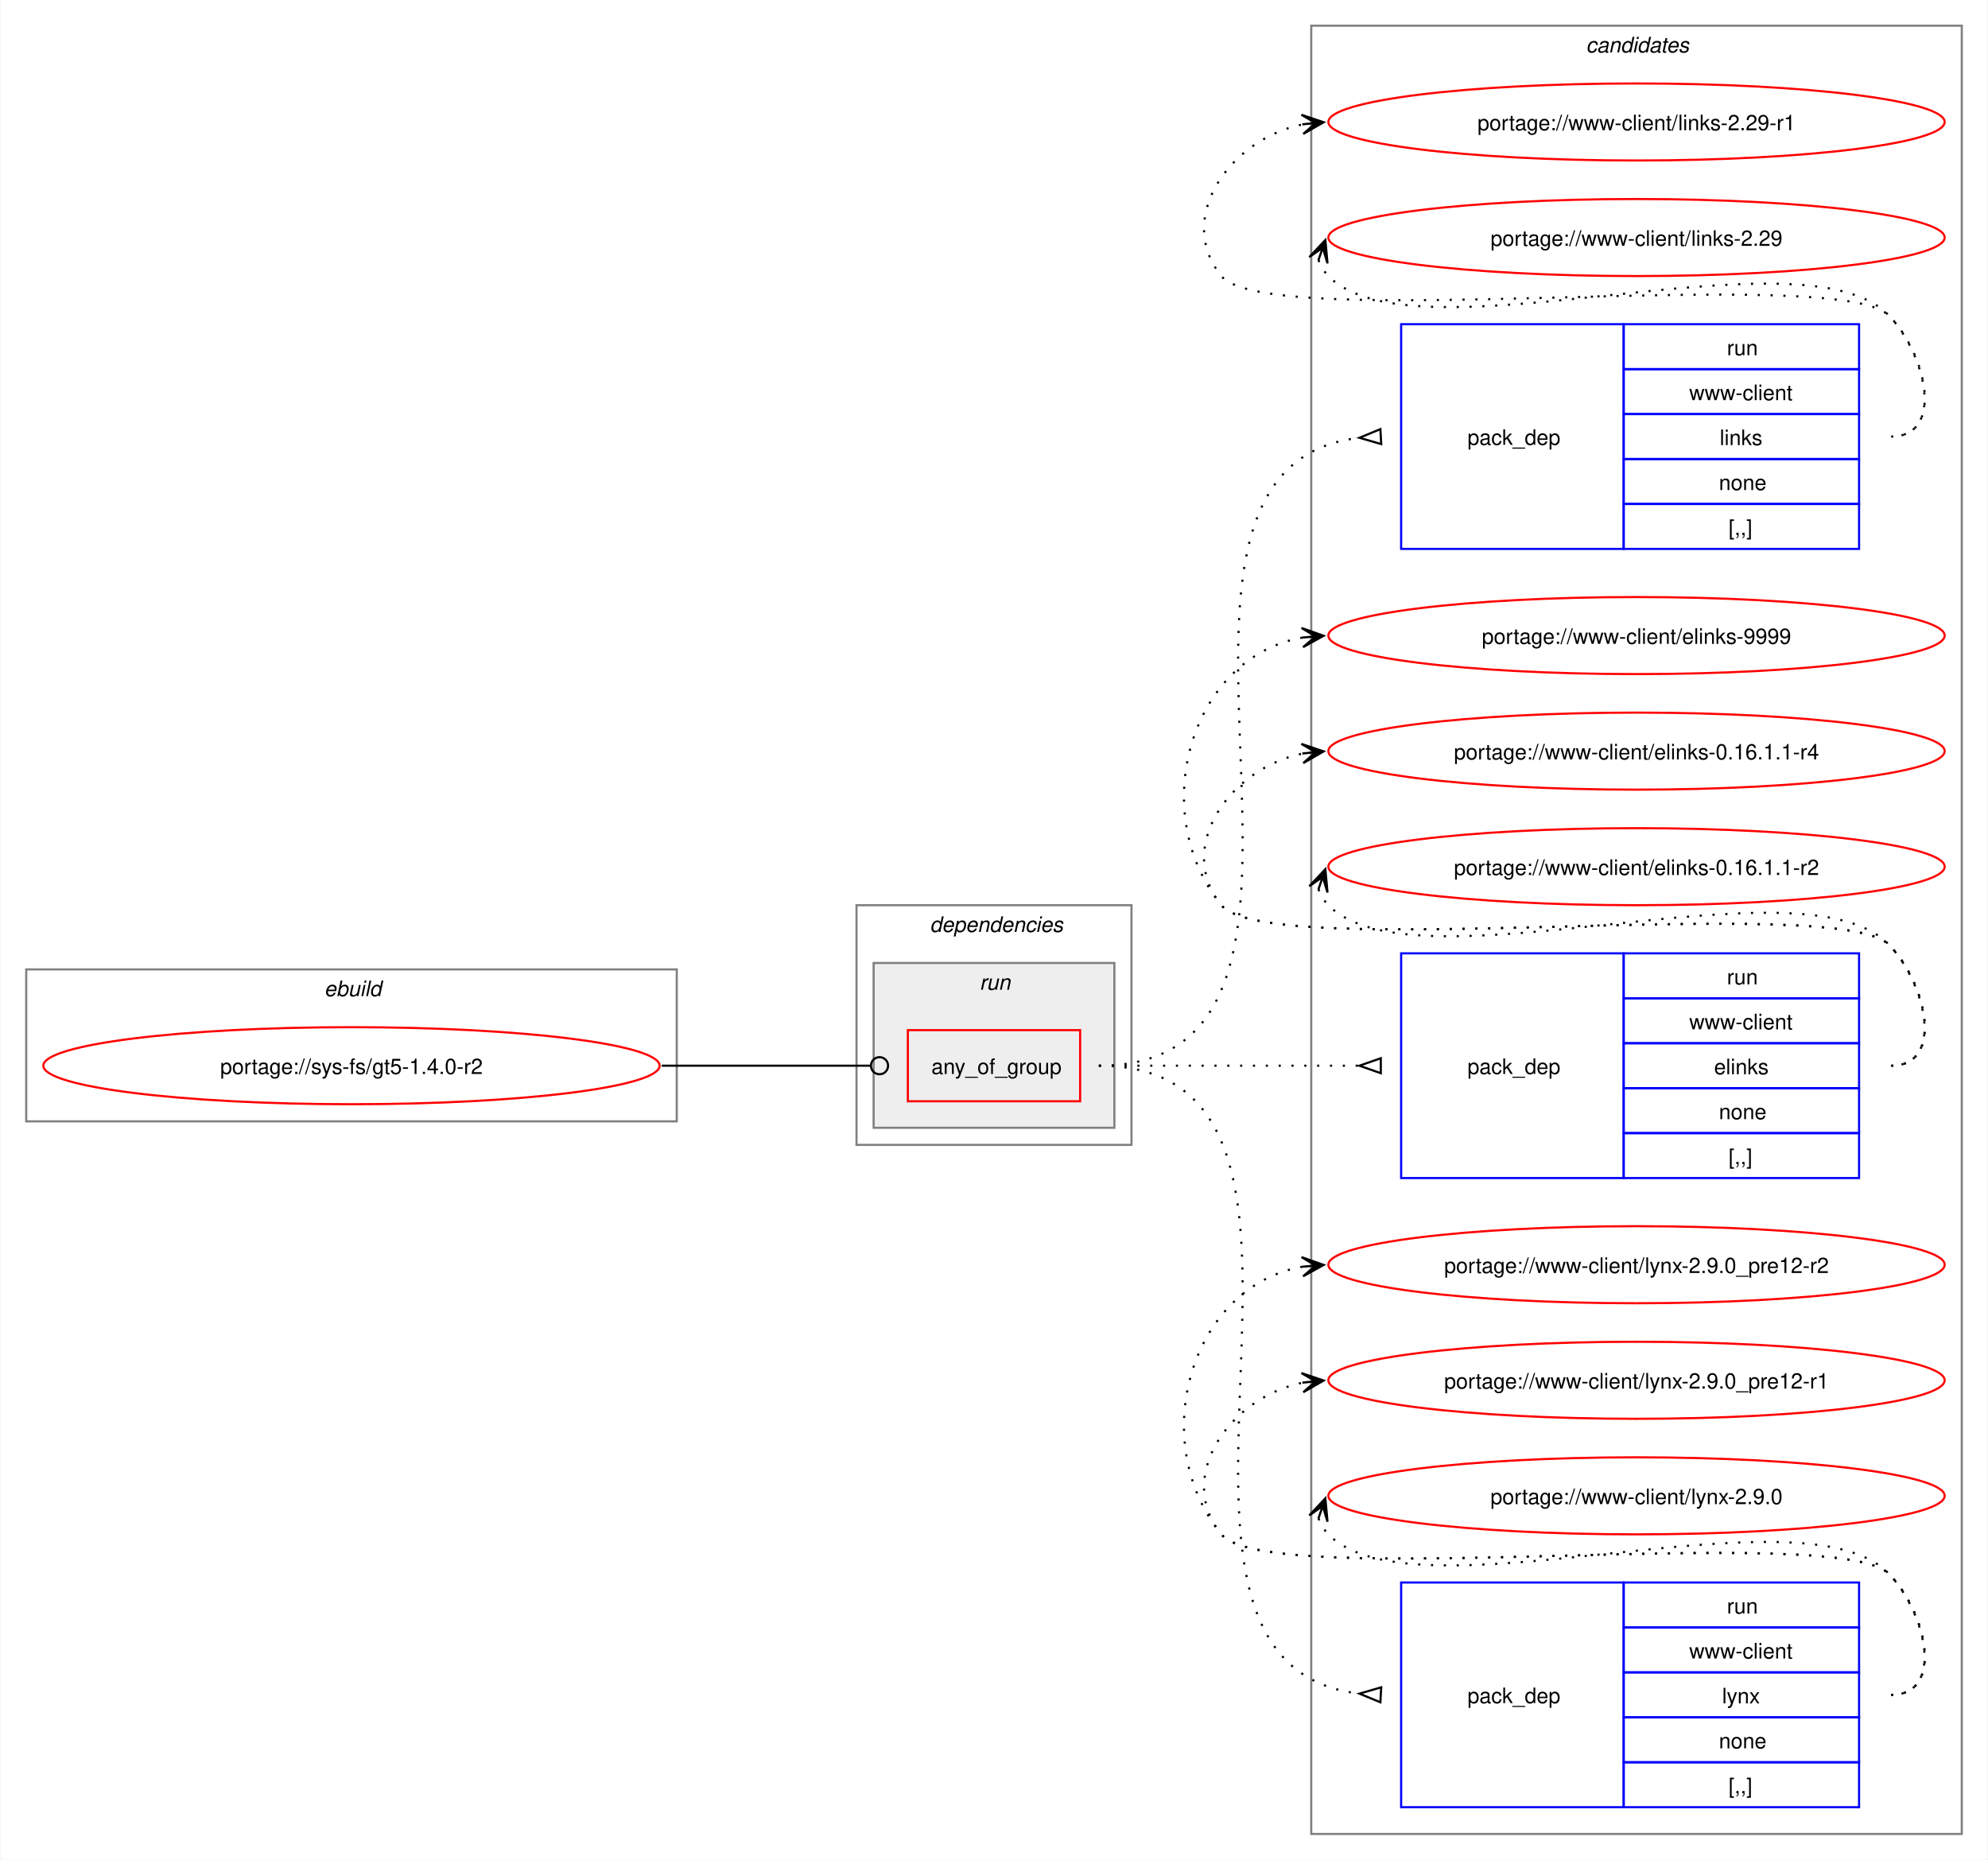
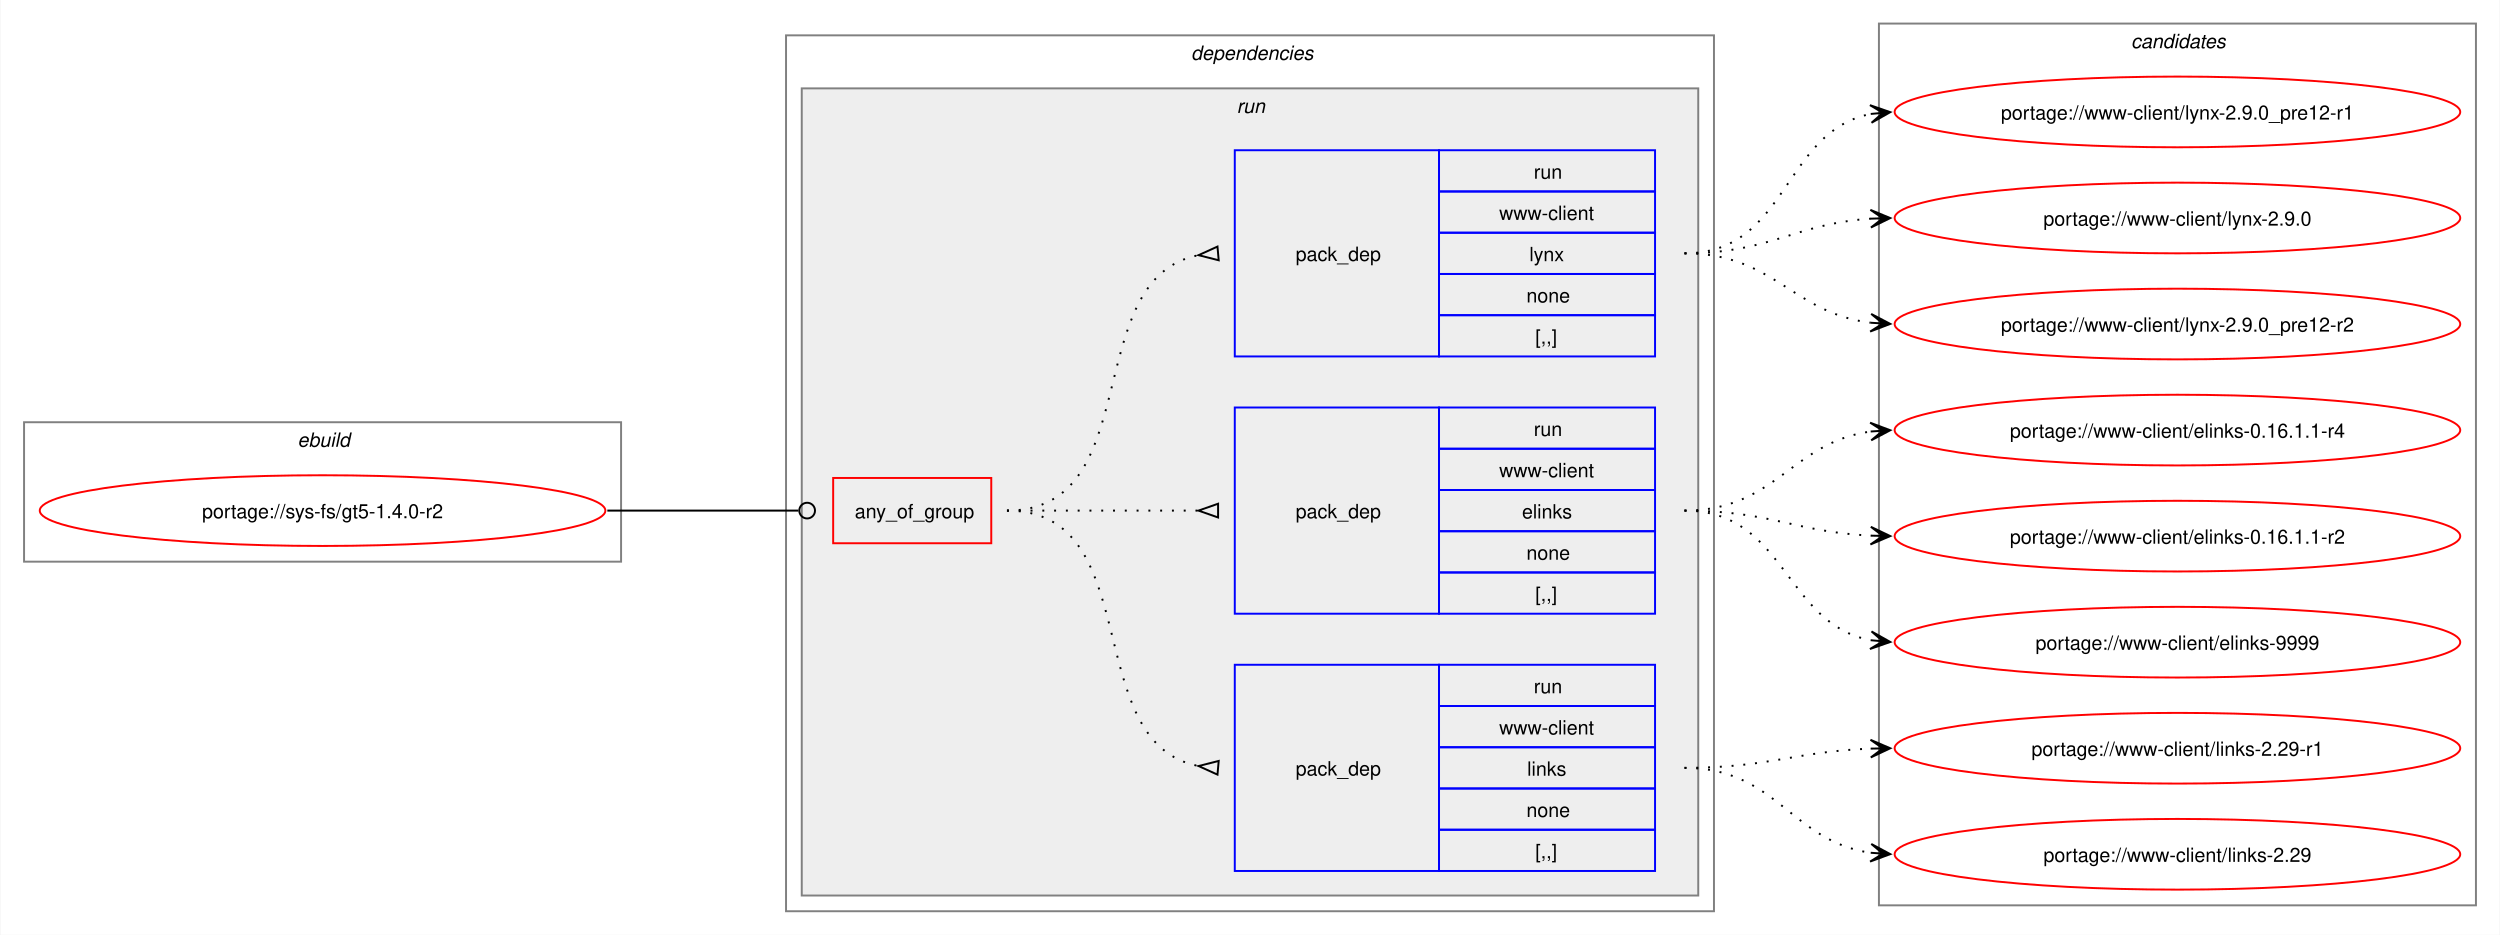
- <svg xmlns="http://www.w3.org/2000/svg" xmlns:xlink="http://www.w3.org/1999/xlink" width="929pt" height="869pt" viewBox="0.00 0.00 928.50 869.00">
-   <g id="graph0" class="graph" transform="scale(1 1) rotate(0) translate(4 865)">
-     <polygon fill="white" stroke="none" points="-4,4 -4,-865 924.5,-865 924.5,4 -4,4" />
-     <g id="clust10" class="cluster">
-       <polygon fill="none" stroke="gray" points="608.5,-8 608.5,-853 912.5,-853 912.5,-8 608.5,-8" />
-       <text text-anchor="start" x="736.88" y="-840.5" font-family="Helvetica,sans-Serif" font-style="italic" font-size="10.00">candidates</text>
-     </g>
+ <svg xmlns="http://www.w3.org/2000/svg" xmlns:xlink="http://www.w3.org/1999/xlink" width="1273pt" height="476pt" viewBox="0.00 0.00 1272.50 476.00">
+   <g id="graph0" class="graph" transform="scale(1 1) rotate(0) translate(4 472)">
+     <polygon fill="white" stroke="none" points="-4,4 -4,-472 1268.5,-472 1268.5,4 -4,4" />
    <g id="clust1" class="cluster">
-       <polygon fill="none" stroke="gray" points="8,-341 8,-412 312,-412 312,-341 8,-341" />
-       <text text-anchor="start" x="147.25" y="-399.5" font-family="Helvetica,sans-Serif" font-style="italic" font-size="10.00">ebuild</text>
+       <polygon fill="none" stroke="gray" points="8,-186 8,-257 312,-257 312,-186 8,-186" />
+       <text text-anchor="start" x="147.25" y="-244.5" font-family="Helvetica,sans-Serif" font-style="italic" font-size="10.00">ebuild</text>
    </g>
    <g id="clust2" class="cluster">
-       <polygon fill="none" stroke="gray" points="396,-330 396,-442 524.5,-442 524.5,-330 396,-330" />
-       <text text-anchor="start" x="430.25" y="-429.5" font-family="Helvetica,sans-Serif" font-style="italic" font-size="10.00">dependencies</text>
+       <polygon fill="none" stroke="gray" points="396,-8 396,-454 868.5,-454 868.5,-8 396,-8" />
+       <text text-anchor="start" x="602.25" y="-441.5" font-family="Helvetica,sans-Serif" font-style="italic" font-size="10.00">dependencies</text>
    </g>
    <g id="clust5" class="cluster">
-       <polygon fill="#eeeeee" stroke="gray" points="404,-338 404,-415 516.5,-415 516.5,-338 404,-338" />
-       <text text-anchor="start" x="453.5" y="-402.5" font-family="Helvetica,sans-Serif" font-style="italic" font-size="10.00">run</text>
+       <polygon fill="#eeeeee" stroke="gray" points="404,-16 404,-427 860.5,-427 860.5,-16 404,-16" />
+       <text text-anchor="start" x="625.5" y="-414.5" font-family="Helvetica,sans-Serif" font-style="italic" font-size="10.00">run</text>
+     </g>
+     <g id="clust10" class="cluster">
+       <polygon fill="none" stroke="gray" points="952.5,-11 952.5,-460 1256.5,-460 1256.5,-11 952.5,-11" />
+       <text text-anchor="start" x="1080.88" y="-447.5" font-family="Helvetica,sans-Serif" font-style="italic" font-size="10.00">candidates</text>
    </g>
    <g id="node1" class="node">
      <g id="a_node1">
        <a xlink:href="../sys-fs/gt5-1.4.0-r2.svg" xlink:title="portage://sys-fs/gt5-1.4.0-r2">
-           <ellipse fill="none" stroke="red" cx="160" cy="-367" rx="144" ry="18" />
-           <text text-anchor="middle" x="160" y="-363.12" font-family="Helvetica,sans-Serif" font-size="10.00">portage://sys-fs/gt5-1.4.0-r2</text>
+           <ellipse fill="none" stroke="red" cx="160" cy="-212" rx="144" ry="18" />
+           <text text-anchor="middle" x="160" y="-208.12" font-family="Helvetica,sans-Serif" font-size="10.00">portage://sys-fs/gt5-1.4.0-r2</text>
        </a>
      </g>
    </g>
    <g id="node2" class="node">
-       <polygon fill="none" stroke="red" points="420,-350.38 420,-383.62 500.5,-383.62 500.5,-350.38 420,-350.38" />
-       <text text-anchor="start" x="431" y="-363.12" font-family="Helvetica,sans-Serif" font-size="10.00">any_of_group</text>
+       <polygon fill="none" stroke="red" points="420,-195.38 420,-228.62 500.5,-228.62 500.5,-195.38 420,-195.38" />
+       <text text-anchor="start" x="431" y="-208.12" font-family="Helvetica,sans-Serif" font-size="10.00">any_of_group</text>
    </g>
    <g id="edge4" class="edge">
-       <path fill="none" stroke="black" d="M305,-367C349.09,-367 362.3,-367 402.29,-367" />
-       <ellipse fill="none" stroke="black" cx="406.75" cy="-367" rx="4" ry="4" />
+       <path fill="none" stroke="black" d="M305,-212C349.09,-212 362.3,-212 402.29,-212" />
+       <ellipse fill="none" stroke="black" cx="406.75" cy="-212" rx="4" ry="4" />
    </g>
    <g id="node3" class="node">
-       <polygon fill="none" stroke="blue" points="650.5,-608.5 650.5,-713.5 754.5,-713.5 754.5,-608.5 650.5,-608.5" />
-       <text text-anchor="start" x="681.5" y="-657.12" font-family="Helvetica,sans-Serif" font-size="10.00">pack_dep</text>
-       <polygon fill="none" stroke="blue" points="754.5,-692.5 754.5,-713.5 864.5,-713.5 864.5,-692.5 754.5,-692.5" />
-       <text text-anchor="start" x="802.75" y="-699" font-family="Helvetica,sans-Serif" font-size="10.00">run</text>
-       <polygon fill="none" stroke="blue" points="754.5,-671.5 754.5,-692.5 864.5,-692.5 864.5,-671.5 754.5,-671.5" />
-       <text text-anchor="start" x="785.12" y="-678" font-family="Helvetica,sans-Serif" font-size="10.00">www-client</text>
-       <polygon fill="none" stroke="blue" points="754.5,-650.5 754.5,-671.5 864.5,-671.5 864.5,-650.5 754.5,-650.5" />
-       <text text-anchor="start" x="799.38" y="-657" font-family="Helvetica,sans-Serif" font-size="10.00">links</text>
-       <polygon fill="none" stroke="blue" points="754.5,-629.5 754.5,-650.5 864.5,-650.5 864.5,-629.5 754.5,-629.5" />
-       <text text-anchor="start" x="799" y="-636" font-family="Helvetica,sans-Serif" font-size="10.00">none</text>
-       <polygon fill="none" stroke="blue" points="754.5,-608.5 754.5,-629.5 864.5,-629.5 864.5,-608.5 754.5,-608.5" />
-       <text text-anchor="start" x="803.5" y="-615" font-family="Helvetica,sans-Serif" font-size="10.00">[,,]</text>
+       <polygon fill="none" stroke="blue" points="624.5,-28.5 624.5,-133.5 728.5,-133.5 728.5,-28.5 624.5,-28.5" />
+       <text text-anchor="start" x="655.5" y="-77.12" font-family="Helvetica,sans-Serif" font-size="10.00">pack_dep</text>
+       <polygon fill="none" stroke="blue" points="728.5,-112.5 728.5,-133.5 838.5,-133.5 838.5,-112.5 728.5,-112.5" />
+       <text text-anchor="start" x="776.75" y="-119" font-family="Helvetica,sans-Serif" font-size="10.00">run</text>
+       <polygon fill="none" stroke="blue" points="728.5,-91.5 728.5,-112.5 838.5,-112.5 838.5,-91.5 728.5,-91.5" />
+       <text text-anchor="start" x="759.12" y="-98" font-family="Helvetica,sans-Serif" font-size="10.00">www-client</text>
+       <polygon fill="none" stroke="blue" points="728.5,-70.5 728.5,-91.5 838.5,-91.5 838.5,-70.5 728.5,-70.5" />
+       <text text-anchor="start" x="773.38" y="-77" font-family="Helvetica,sans-Serif" font-size="10.00">links</text>
+       <polygon fill="none" stroke="blue" points="728.5,-49.5 728.5,-70.5 838.5,-70.5 838.5,-49.5 728.5,-49.5" />
+       <text text-anchor="start" x="773" y="-56" font-family="Helvetica,sans-Serif" font-size="10.00">none</text>
+       <polygon fill="none" stroke="blue" points="728.5,-28.5 728.5,-49.5 838.5,-49.5 838.5,-28.5 728.5,-28.5" />
+       <text text-anchor="start" x="777.5" y="-35" font-family="Helvetica,sans-Serif" font-size="10.00">[,,]</text>
    </g>
    <g id="edge1" class="edge">
-       <path fill="none" stroke="black" stroke-dasharray="1,5" d="M509.25,-367C648.89,-367 505.87,-646.26 631.15,-660.44" />
-       <polygon fill="none" stroke="black" points="640.81,-664.47 631.02,-660.43 641.19,-657.48 640.81,-664.47" />
+       <path fill="none" stroke="black" stroke-dasharray="1,5" d="M508.5,-212C580.27,-212 544.95,-93.48 606.27,-81.91" />
+       <polygon fill="none" stroke="black" points="616.31,-84.53 606.04,-81.93 615.69,-77.56 616.31,-84.53" />
    </g>
    <g id="node4" class="node">
-       <polygon fill="none" stroke="blue" points="650.5,-314.5 650.5,-419.5 754.5,-419.5 754.5,-314.5 650.5,-314.5" />
-       <text text-anchor="start" x="681.5" y="-363.12" font-family="Helvetica,sans-Serif" font-size="10.00">pack_dep</text>
-       <polygon fill="none" stroke="blue" points="754.5,-398.5 754.5,-419.5 864.5,-419.5 864.5,-398.5 754.5,-398.5" />
-       <text text-anchor="start" x="802.75" y="-405" font-family="Helvetica,sans-Serif" font-size="10.00">run</text>
-       <polygon fill="none" stroke="blue" points="754.5,-377.5 754.5,-398.5 864.5,-398.5 864.5,-377.5 754.5,-377.5" />
-       <text text-anchor="start" x="785.12" y="-384" font-family="Helvetica,sans-Serif" font-size="10.00">www-client</text>
-       <polygon fill="none" stroke="blue" points="754.5,-356.5 754.5,-377.5 864.5,-377.5 864.5,-356.5 754.5,-356.5" />
-       <text text-anchor="start" x="796.75" y="-363" font-family="Helvetica,sans-Serif" font-size="10.00">elinks</text>
-       <polygon fill="none" stroke="blue" points="754.5,-335.5 754.5,-356.5 864.5,-356.5 864.5,-335.5 754.5,-335.5" />
-       <text text-anchor="start" x="799" y="-342" font-family="Helvetica,sans-Serif" font-size="10.00">none</text>
-       <polygon fill="none" stroke="blue" points="754.5,-314.5 754.5,-335.5 864.5,-335.5 864.5,-314.5 754.5,-314.5" />
-       <text text-anchor="start" x="803.5" y="-321" font-family="Helvetica,sans-Serif" font-size="10.00">[,,]</text>
+       <polygon fill="none" stroke="blue" points="624.5,-159.5 624.5,-264.5 728.5,-264.5 728.5,-159.5 624.5,-159.5" />
+       <text text-anchor="start" x="655.5" y="-208.12" font-family="Helvetica,sans-Serif" font-size="10.00">pack_dep</text>
+       <polygon fill="none" stroke="blue" points="728.5,-243.5 728.5,-264.5 838.5,-264.5 838.5,-243.5 728.5,-243.5" />
+       <text text-anchor="start" x="776.75" y="-250" font-family="Helvetica,sans-Serif" font-size="10.00">run</text>
+       <polygon fill="none" stroke="blue" points="728.5,-222.5 728.5,-243.5 838.5,-243.5 838.5,-222.5 728.5,-222.5" />
+       <text text-anchor="start" x="759.12" y="-229" font-family="Helvetica,sans-Serif" font-size="10.00">www-client</text>
+       <polygon fill="none" stroke="blue" points="728.5,-201.5 728.5,-222.5 838.5,-222.5 838.5,-201.5 728.5,-201.5" />
+       <text text-anchor="start" x="770.75" y="-208" font-family="Helvetica,sans-Serif" font-size="10.00">elinks</text>
+       <polygon fill="none" stroke="blue" points="728.5,-180.5 728.5,-201.5 838.5,-201.5 838.5,-180.5 728.5,-180.5" />
+       <text text-anchor="start" x="773" y="-187" font-family="Helvetica,sans-Serif" font-size="10.00">none</text>
+       <polygon fill="none" stroke="blue" points="728.5,-159.5 728.5,-180.5 838.5,-180.5 838.5,-159.5 728.5,-159.5" />
+       <text text-anchor="start" x="777.5" y="-166" font-family="Helvetica,sans-Serif" font-size="10.00">[,,]</text>
    </g>
    <g id="edge2" class="edge">
-       <path fill="none" stroke="black" stroke-dasharray="1,5" d="M509.25,-367C564.35,-367 580.71,-367 630.97,-367" />
-       <polygon fill="none" stroke="black" points="641,-370.5 631,-367 641,-363.5 641,-370.5" />
+       <path fill="none" stroke="black" stroke-dasharray="1,5" d="M508.5,-212C552.84,-212 566.46,-212 606.13,-212" />
+       <polygon fill="none" stroke="black" points="616,-215.5 606,-212 616,-208.5 616,-215.5" />
    </g>
    <g id="node5" class="node">
-       <polygon fill="none" stroke="blue" points="650.5,-20.5 650.5,-125.5 754.5,-125.5 754.5,-20.5 650.5,-20.5" />
-       <text text-anchor="start" x="681.5" y="-69.12" font-family="Helvetica,sans-Serif" font-size="10.00">pack_dep</text>
-       <polygon fill="none" stroke="blue" points="754.5,-104.5 754.5,-125.5 864.5,-125.5 864.5,-104.5 754.5,-104.5" />
-       <text text-anchor="start" x="802.75" y="-111" font-family="Helvetica,sans-Serif" font-size="10.00">run</text>
-       <polygon fill="none" stroke="blue" points="754.5,-83.5 754.5,-104.5 864.5,-104.5 864.5,-83.5 754.5,-83.5" />
-       <text text-anchor="start" x="785.12" y="-90" font-family="Helvetica,sans-Serif" font-size="10.00">www-client</text>
-       <polygon fill="none" stroke="blue" points="754.5,-62.5 754.5,-83.5 864.5,-83.5 864.5,-62.5 754.5,-62.5" />
-       <text text-anchor="start" x="800.5" y="-69" font-family="Helvetica,sans-Serif" font-size="10.00">lynx</text>
-       <polygon fill="none" stroke="blue" points="754.5,-41.5 754.5,-62.5 864.5,-62.5 864.5,-41.5 754.5,-41.5" />
-       <text text-anchor="start" x="799" y="-48" font-family="Helvetica,sans-Serif" font-size="10.00">none</text>
-       <polygon fill="none" stroke="blue" points="754.5,-20.5 754.5,-41.5 864.5,-41.5 864.5,-20.5 754.5,-20.5" />
-       <text text-anchor="start" x="803.5" y="-27" font-family="Helvetica,sans-Serif" font-size="10.00">[,,]</text>
+       <polygon fill="none" stroke="blue" points="624.5,-290.5 624.5,-395.5 728.5,-395.5 728.5,-290.5 624.5,-290.5" />
+       <text text-anchor="start" x="655.5" y="-339.12" font-family="Helvetica,sans-Serif" font-size="10.00">pack_dep</text>
+       <polygon fill="none" stroke="blue" points="728.5,-374.5 728.5,-395.5 838.5,-395.5 838.5,-374.5 728.5,-374.5" />
+       <text text-anchor="start" x="776.75" y="-381" font-family="Helvetica,sans-Serif" font-size="10.00">run</text>
+       <polygon fill="none" stroke="blue" points="728.5,-353.5 728.5,-374.5 838.5,-374.5 838.5,-353.5 728.5,-353.5" />
+       <text text-anchor="start" x="759.12" y="-360" font-family="Helvetica,sans-Serif" font-size="10.00">www-client</text>
+       <polygon fill="none" stroke="blue" points="728.5,-332.5 728.5,-353.5 838.5,-353.5 838.5,-332.5 728.5,-332.5" />
+       <text text-anchor="start" x="774.5" y="-339" font-family="Helvetica,sans-Serif" font-size="10.00">lynx</text>
+       <polygon fill="none" stroke="blue" points="728.5,-311.5 728.5,-332.5 838.5,-332.5 838.5,-311.5 728.5,-311.5" />
+       <text text-anchor="start" x="773" y="-318" font-family="Helvetica,sans-Serif" font-size="10.00">none</text>
+       <polygon fill="none" stroke="blue" points="728.5,-290.5 728.5,-311.5 838.5,-311.5 838.5,-290.5 728.5,-290.5" />
+       <text text-anchor="start" x="777.5" y="-297" font-family="Helvetica,sans-Serif" font-size="10.00">[,,]</text>
    </g>
    <g id="edge3" class="edge">
-       <path fill="none" stroke="black" stroke-dasharray="1,5" d="M509.25,-367C648.89,-367 505.87,-87.74 631.15,-73.56" />
-       <polygon fill="none" stroke="black" points="641.19,-76.52 631.02,-73.57 640.81,-69.53 641.19,-76.52" />
+       <path fill="none" stroke="black" stroke-dasharray="1,5" d="M508.5,-212C580.27,-212 544.95,-330.52 606.27,-342.09" />
+       <polygon fill="none" stroke="black" points="615.69,-346.44 606.04,-342.07 616.31,-339.47 615.69,-346.44" />
    </g>
    <g id="node6" class="node">
      <g id="a_node6">
        <a xlink:href="../www-client/links-2.29-r1.svg" xlink:title="portage://www-client/links-2.29-r1">
-           <ellipse fill="none" stroke="red" cx="760.5" cy="-808" rx="144" ry="18" />
-           <text text-anchor="middle" x="760.5" y="-804.12" font-family="Helvetica,sans-Serif" font-size="10.00">portage://www-client/links-2.29-r1</text>
+           <ellipse fill="none" stroke="red" cx="1104.5" cy="-91" rx="144" ry="18" />
+           <text text-anchor="middle" x="1104.5" y="-87.12" font-family="Helvetica,sans-Serif" font-size="10.00">portage://www-client/links-2.29-r1</text>
        </a>
      </g>
    </g>
    <g id="edge5" class="edge">
-       <path fill="none" stroke="black" stroke-dasharray="1,5" d="M879.5,-661C904.62,-661 896.1,-699.59 878.5,-717.5 854.16,-742.27 588.33,-708.99 566.5,-736 544.45,-763.28 570.82,-800.25 604.77,-806.94" />
-       <polygon fill="black" stroke="black" points="614.29,-807.88 603.89,-811.38 610.52,-807.51 604.34,-806.9 604.34,-806.9 604.34,-806.9 610.52,-807.51 604.78,-802.42 614.29,-807.88" />
+       <path fill="none" stroke="black" stroke-dasharray="1,5" d="M853.5,-81C896.94,-81 910.07,-89.43 948.54,-90.81" />
+       <polygon fill="black" stroke="black" points="958.28,-90.98 948.2,-95.3 954.5,-90.91 948.28,-90.8 948.28,-90.8 948.28,-90.8 954.5,-90.91 948.36,-86.31 958.28,-90.98" />
    </g>
    <g id="node7" class="node">
      <g id="a_node7">
        <a xlink:href="../www-client/links-2.29.svg" xlink:title="portage://www-client/links-2.29">
-           <ellipse fill="none" stroke="red" cx="760.5" cy="-754" rx="144" ry="18" />
-           <text text-anchor="middle" x="760.5" y="-750.12" font-family="Helvetica,sans-Serif" font-size="10.00">portage://www-client/links-2.29</text>
+           <ellipse fill="none" stroke="red" cx="1104.5" cy="-37" rx="144" ry="18" />
+           <text text-anchor="middle" x="1104.5" y="-33.12" font-family="Helvetica,sans-Serif" font-size="10.00">portage://www-client/links-2.29</text>
        </a>
      </g>
    </g>
    <g id="edge6" class="edge">
-       <path fill="none" stroke="black" stroke-dasharray="1,5" d="M611.87,-743.45C612.9,-740.7 614.57,-737.96 616.5,-736 657.46,-694.42 838.33,-759.85 878.5,-717.5 895.78,-699.28 904.62,-661 879.5,-661" />
-       <polygon fill="black" stroke="black" points="615.1,-752.85 607.59,-744.86 613.87,-749.27 611.84,-743.39 611.84,-743.39 611.84,-743.39 613.87,-749.27 616.1,-741.93 615.1,-752.85" />
+       <path fill="none" stroke="black" stroke-dasharray="1,5" d="M853.5,-81C900.52,-81 907.58,-43.61 948.36,-37.76" />
+       <polygon fill="black" stroke="black" points="958.28,-37.08 948.62,-42.26 954.51,-37.34 948.31,-37.77 948.31,-37.77 948.31,-37.77 954.51,-37.34 948,-33.28 958.28,-37.08" />
    </g>
    <g id="node8" class="node">
      <g id="a_node8">
        <a xlink:href="../www-client/elinks-9999.svg" xlink:title="portage://www-client/elinks-9999">
-           <ellipse fill="none" stroke="red" cx="760.5" cy="-568" rx="144" ry="18" />
-           <text text-anchor="middle" x="760.5" y="-564.12" font-family="Helvetica,sans-Serif" font-size="10.00">portage://www-client/elinks-9999</text>
+           <ellipse fill="none" stroke="red" cx="1104.5" cy="-145" rx="144" ry="18" />
+           <text text-anchor="middle" x="1104.5" y="-141.12" font-family="Helvetica,sans-Serif" font-size="10.00">portage://www-client/elinks-9999</text>
        </a>
      </g>
    </g>
    <g id="edge7" class="edge">
-       <path fill="none" stroke="black" stroke-dasharray="1,5" d="M879.5,-367C904.62,-367 896.1,-405.59 878.5,-423.5 854.16,-448.27 588.33,-414.99 566.5,-442 531.09,-485.81 552.33,-558.22 604.63,-567.1" />
-       <polygon fill="black" stroke="black" points="614.29,-567.9 603.95,-571.56 610.52,-567.59 604.32,-567.07 604.32,-567.07 604.32,-567.07 610.52,-567.59 604.69,-562.59 614.29,-567.9" />
+       <path fill="none" stroke="black" stroke-dasharray="1,5" d="M853.5,-212C905.21,-212 904.24,-154.33 948.33,-146" />
+       <polygon fill="black" stroke="black" points="958.29,-145.11 948.73,-150.48 954.52,-145.45 948.33,-146 948.33,-146 948.33,-146 954.52,-145.45 947.93,-141.52 958.29,-145.11" />
    </g>
    <g id="node9" class="node">
      <g id="a_node9">
        <a xlink:href="../www-client/elinks-0.16.1.1-r4.svg" xlink:title="portage://www-client/elinks-0.16.1.1-r4">
-           <ellipse fill="none" stroke="red" cx="760.5" cy="-514" rx="144" ry="18" />
-           <text text-anchor="middle" x="760.5" y="-510.12" font-family="Helvetica,sans-Serif" font-size="10.00">portage://www-client/elinks-0.16.1.1-r4</text>
+           <ellipse fill="none" stroke="red" cx="1104.5" cy="-253" rx="144" ry="18" />
+           <text text-anchor="middle" x="1104.5" y="-249.12" font-family="Helvetica,sans-Serif" font-size="10.00">portage://www-client/elinks-0.16.1.1-r4</text>
        </a>
      </g>
    </g>
    <g id="edge8" class="edge">
-       <path fill="none" stroke="black" stroke-dasharray="1,5" d="M879.5,-367C904.62,-367 896.1,-405.59 878.5,-423.5 854.16,-448.27 588.33,-414.99 566.5,-442 544.45,-469.28 570.82,-506.25 604.77,-512.94" />
-       <polygon fill="black" stroke="black" points="614.29,-513.88 603.89,-517.38 610.52,-513.51 604.34,-512.9 604.34,-512.9 604.34,-512.9 610.52,-513.51 604.78,-508.42 614.29,-513.88" />
+       <path fill="none" stroke="black" stroke-dasharray="1,5" d="M853.5,-212C900.07,-212 907.93,-246.84 948.45,-252.29" />
+       <polygon fill="black" stroke="black" points="958.28,-252.92 948.02,-256.77 954.51,-252.68 948.3,-252.28 948.3,-252.28 948.3,-252.28 954.51,-252.68 948.59,-247.79 958.28,-252.92" />
    </g>
    <g id="node10" class="node">
      <g id="a_node10">
        <a xlink:href="../www-client/elinks-0.16.1.1-r2.svg" xlink:title="portage://www-client/elinks-0.16.1.1-r2">
-           <ellipse fill="none" stroke="red" cx="760.5" cy="-460" rx="144" ry="18" />
-           <text text-anchor="middle" x="760.5" y="-456.12" font-family="Helvetica,sans-Serif" font-size="10.00">portage://www-client/elinks-0.16.1.1-r2</text>
+           <ellipse fill="none" stroke="red" cx="1104.5" cy="-199" rx="144" ry="18" />
+           <text text-anchor="middle" x="1104.5" y="-195.12" font-family="Helvetica,sans-Serif" font-size="10.00">portage://www-client/elinks-0.16.1.1-r2</text>
        </a>
      </g>
    </g>
    <g id="edge9" class="edge">
-       <path fill="none" stroke="black" stroke-dasharray="1,5" d="M611.87,-449.45C612.9,-446.7 614.57,-443.96 616.5,-442 657.46,-400.42 838.33,-465.85 878.5,-423.5 895.78,-405.28 904.62,-367 879.5,-367" />
-       <polygon fill="black" stroke="black" points="615.1,-458.85 607.59,-450.86 613.87,-455.27 611.84,-449.39 611.84,-449.39 611.84,-449.39 613.87,-455.27 616.1,-447.93 615.1,-458.85" />
+       <path fill="none" stroke="black" stroke-dasharray="1,5" d="M853.5,-212C897.07,-212 909.97,-201.05 948.51,-199.25" />
+       <polygon fill="black" stroke="black" points="958.28,-199.03 948.39,-203.75 954.5,-199.11 948.28,-199.25 948.28,-199.25 948.28,-199.25 954.5,-199.11 948.18,-194.75 958.28,-199.03" />
    </g>
    <g id="node11" class="node">
      <g id="a_node11">
        <a xlink:href="../www-client/lynx-2.9.0_pre12-r2.svg" xlink:title="portage://www-client/lynx-2.9.0_pre12-r2">
-           <ellipse fill="none" stroke="red" cx="760.5" cy="-274" rx="144" ry="18" />
-           <text text-anchor="middle" x="760.5" y="-270.12" font-family="Helvetica,sans-Serif" font-size="10.00">portage://www-client/lynx-2.9.0_pre12-r2</text>
+           <ellipse fill="none" stroke="red" cx="1104.5" cy="-307" rx="144" ry="18" />
+           <text text-anchor="middle" x="1104.5" y="-303.12" font-family="Helvetica,sans-Serif" font-size="10.00">portage://www-client/lynx-2.9.0_pre12-r2</text>
        </a>
      </g>
    </g>
    <g id="edge10" class="edge">
-       <path fill="none" stroke="black" stroke-dasharray="1,5" d="M879.5,-73C904.62,-73 896.1,-111.59 878.5,-129.5 854.16,-154.27 588.33,-120.99 566.5,-148 531.09,-191.81 552.33,-264.22 604.63,-273.1" />
-       <polygon fill="black" stroke="black" points="614.29,-273.9 603.95,-277.56 610.52,-273.59 604.32,-273.07 604.32,-273.07 604.32,-273.07 610.52,-273.59 604.69,-268.59 614.29,-273.9" />
+       <path fill="none" stroke="black" stroke-dasharray="1,5" d="M853.5,-343C899.27,-343 908.43,-312.53 948.34,-307.66" />
+       <polygon fill="black" stroke="black" points="958.28,-307.07 948.56,-312.15 954.51,-307.29 948.3,-307.66 948.3,-307.66 948.3,-307.66 954.51,-307.29 948.04,-303.17 958.28,-307.07" />
    </g>
    <g id="node12" class="node">
      <g id="a_node12">
        <a xlink:href="../www-client/lynx-2.9.0_pre12-r1.svg" xlink:title="portage://www-client/lynx-2.9.0_pre12-r1">
-           <ellipse fill="none" stroke="red" cx="760.5" cy="-220" rx="144" ry="18" />
-           <text text-anchor="middle" x="760.5" y="-216.12" font-family="Helvetica,sans-Serif" font-size="10.00">portage://www-client/lynx-2.9.0_pre12-r1</text>
+           <ellipse fill="none" stroke="red" cx="1104.5" cy="-415" rx="144" ry="18" />
+           <text text-anchor="middle" x="1104.5" y="-411.12" font-family="Helvetica,sans-Serif" font-size="10.00">portage://www-client/lynx-2.9.0_pre12-r1</text>
        </a>
      </g>
    </g>
    <g id="edge11" class="edge">
-       <path fill="none" stroke="black" stroke-dasharray="1,5" d="M879.5,-73C904.62,-73 896.1,-111.59 878.5,-129.5 854.16,-154.27 588.33,-120.99 566.5,-148 544.45,-175.28 570.82,-212.25 604.77,-218.94" />
-       <polygon fill="black" stroke="black" points="614.29,-219.88 603.89,-223.38 610.52,-219.51 604.34,-218.9 604.34,-218.9 604.34,-218.9 610.52,-219.51 604.78,-214.42 614.29,-219.88" />
+       <path fill="none" stroke="black" stroke-dasharray="1,5" d="M853.5,-343C906.45,-343 903.34,-405.23 948.4,-413.98" />
+       <polygon fill="black" stroke="black" points="958.29,-414.89 947.92,-418.46 954.52,-414.54 948.33,-413.98 948.33,-413.98 948.33,-413.98 954.52,-414.54 948.74,-409.49 958.29,-414.89" />
    </g>
    <g id="node13" class="node">
      <g id="a_node13">
        <a xlink:href="../www-client/lynx-2.9.0.svg" xlink:title="portage://www-client/lynx-2.9.0">
-           <ellipse fill="none" stroke="red" cx="760.5" cy="-166" rx="144" ry="18" />
-           <text text-anchor="middle" x="760.5" y="-162.12" font-family="Helvetica,sans-Serif" font-size="10.00">portage://www-client/lynx-2.9.0</text>
+           <ellipse fill="none" stroke="red" cx="1104.5" cy="-361" rx="144" ry="18" />
+           <text text-anchor="middle" x="1104.5" y="-357.12" font-family="Helvetica,sans-Serif" font-size="10.00">portage://www-client/lynx-2.9.0</text>
        </a>
      </g>
    </g>
    <g id="edge12" class="edge">
-       <path fill="none" stroke="black" stroke-dasharray="1,5" d="M611.87,-155.45C612.9,-152.7 614.57,-149.96 616.5,-148 657.46,-106.42 838.33,-171.85 878.5,-129.5 895.78,-111.28 904.62,-73 879.5,-73" />
-       <polygon fill="black" stroke="black" points="615.1,-164.85 607.59,-156.86 613.87,-161.27 611.84,-155.39 611.84,-155.39 611.84,-155.39 613.87,-161.27 616.1,-153.93 615.1,-164.85" />
+       <path fill="none" stroke="black" stroke-dasharray="1,5" d="M853.5,-343C897.37,-343 909.75,-358.17 948.45,-360.66" />
+       <polygon fill="black" stroke="black" points="958.28,-360.96 948.15,-365.15 954.5,-360.84 948.29,-360.65 948.29,-360.65 948.29,-360.65 954.5,-360.84 948.43,-356.15 958.28,-360.96" />
    </g>
  </g>
</svg>
